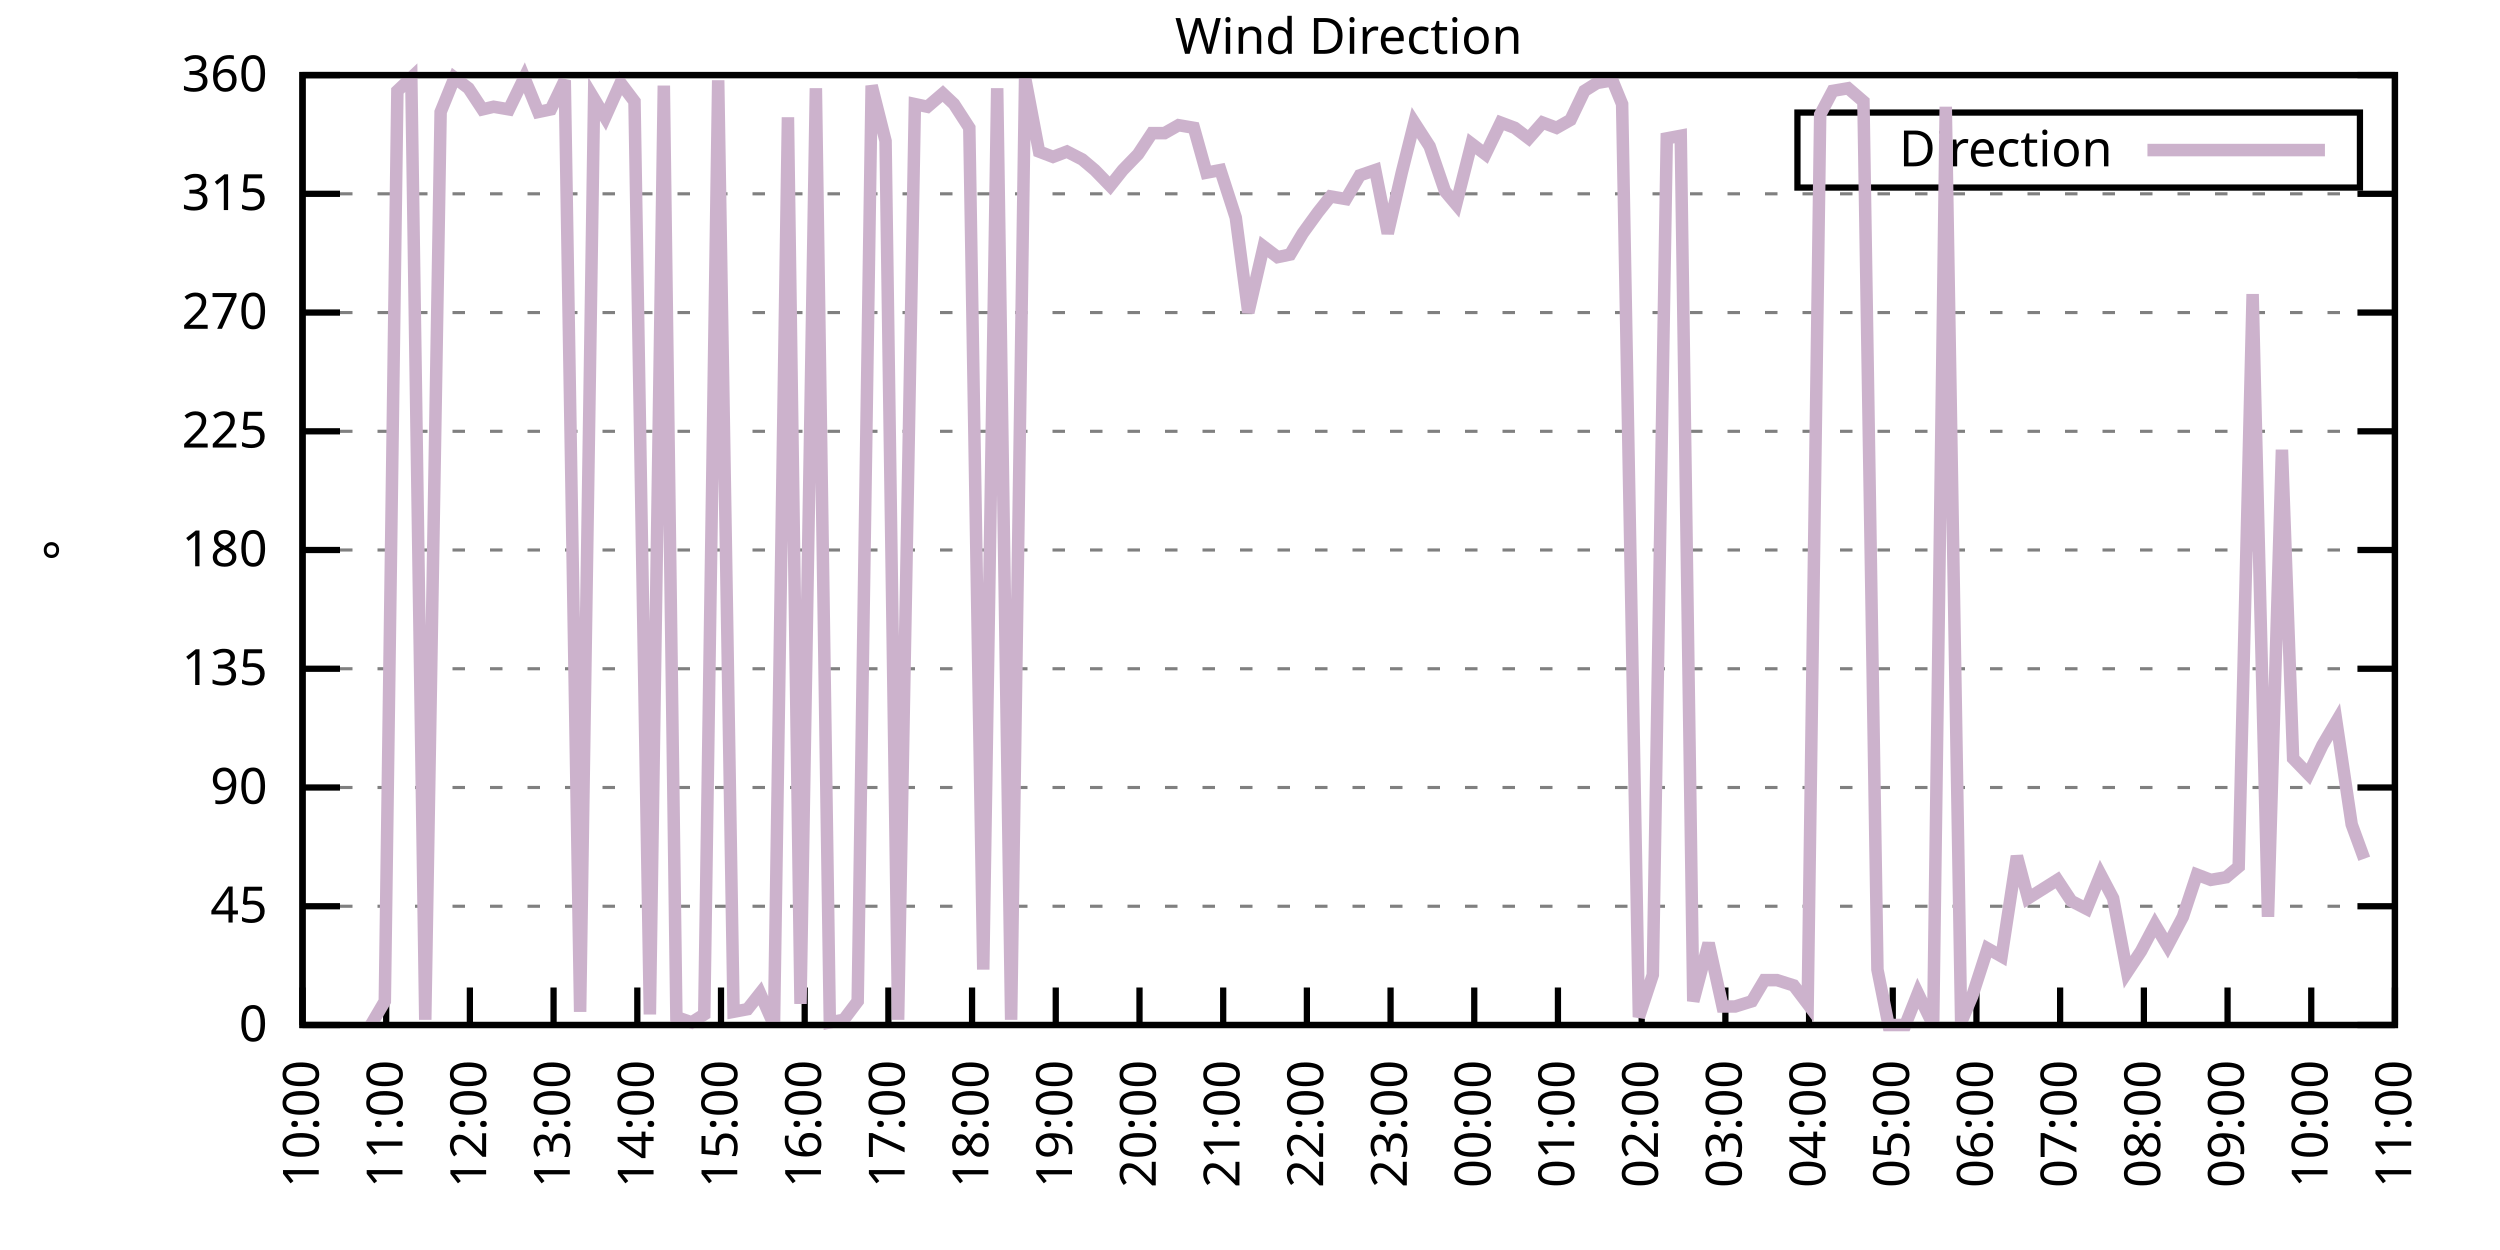
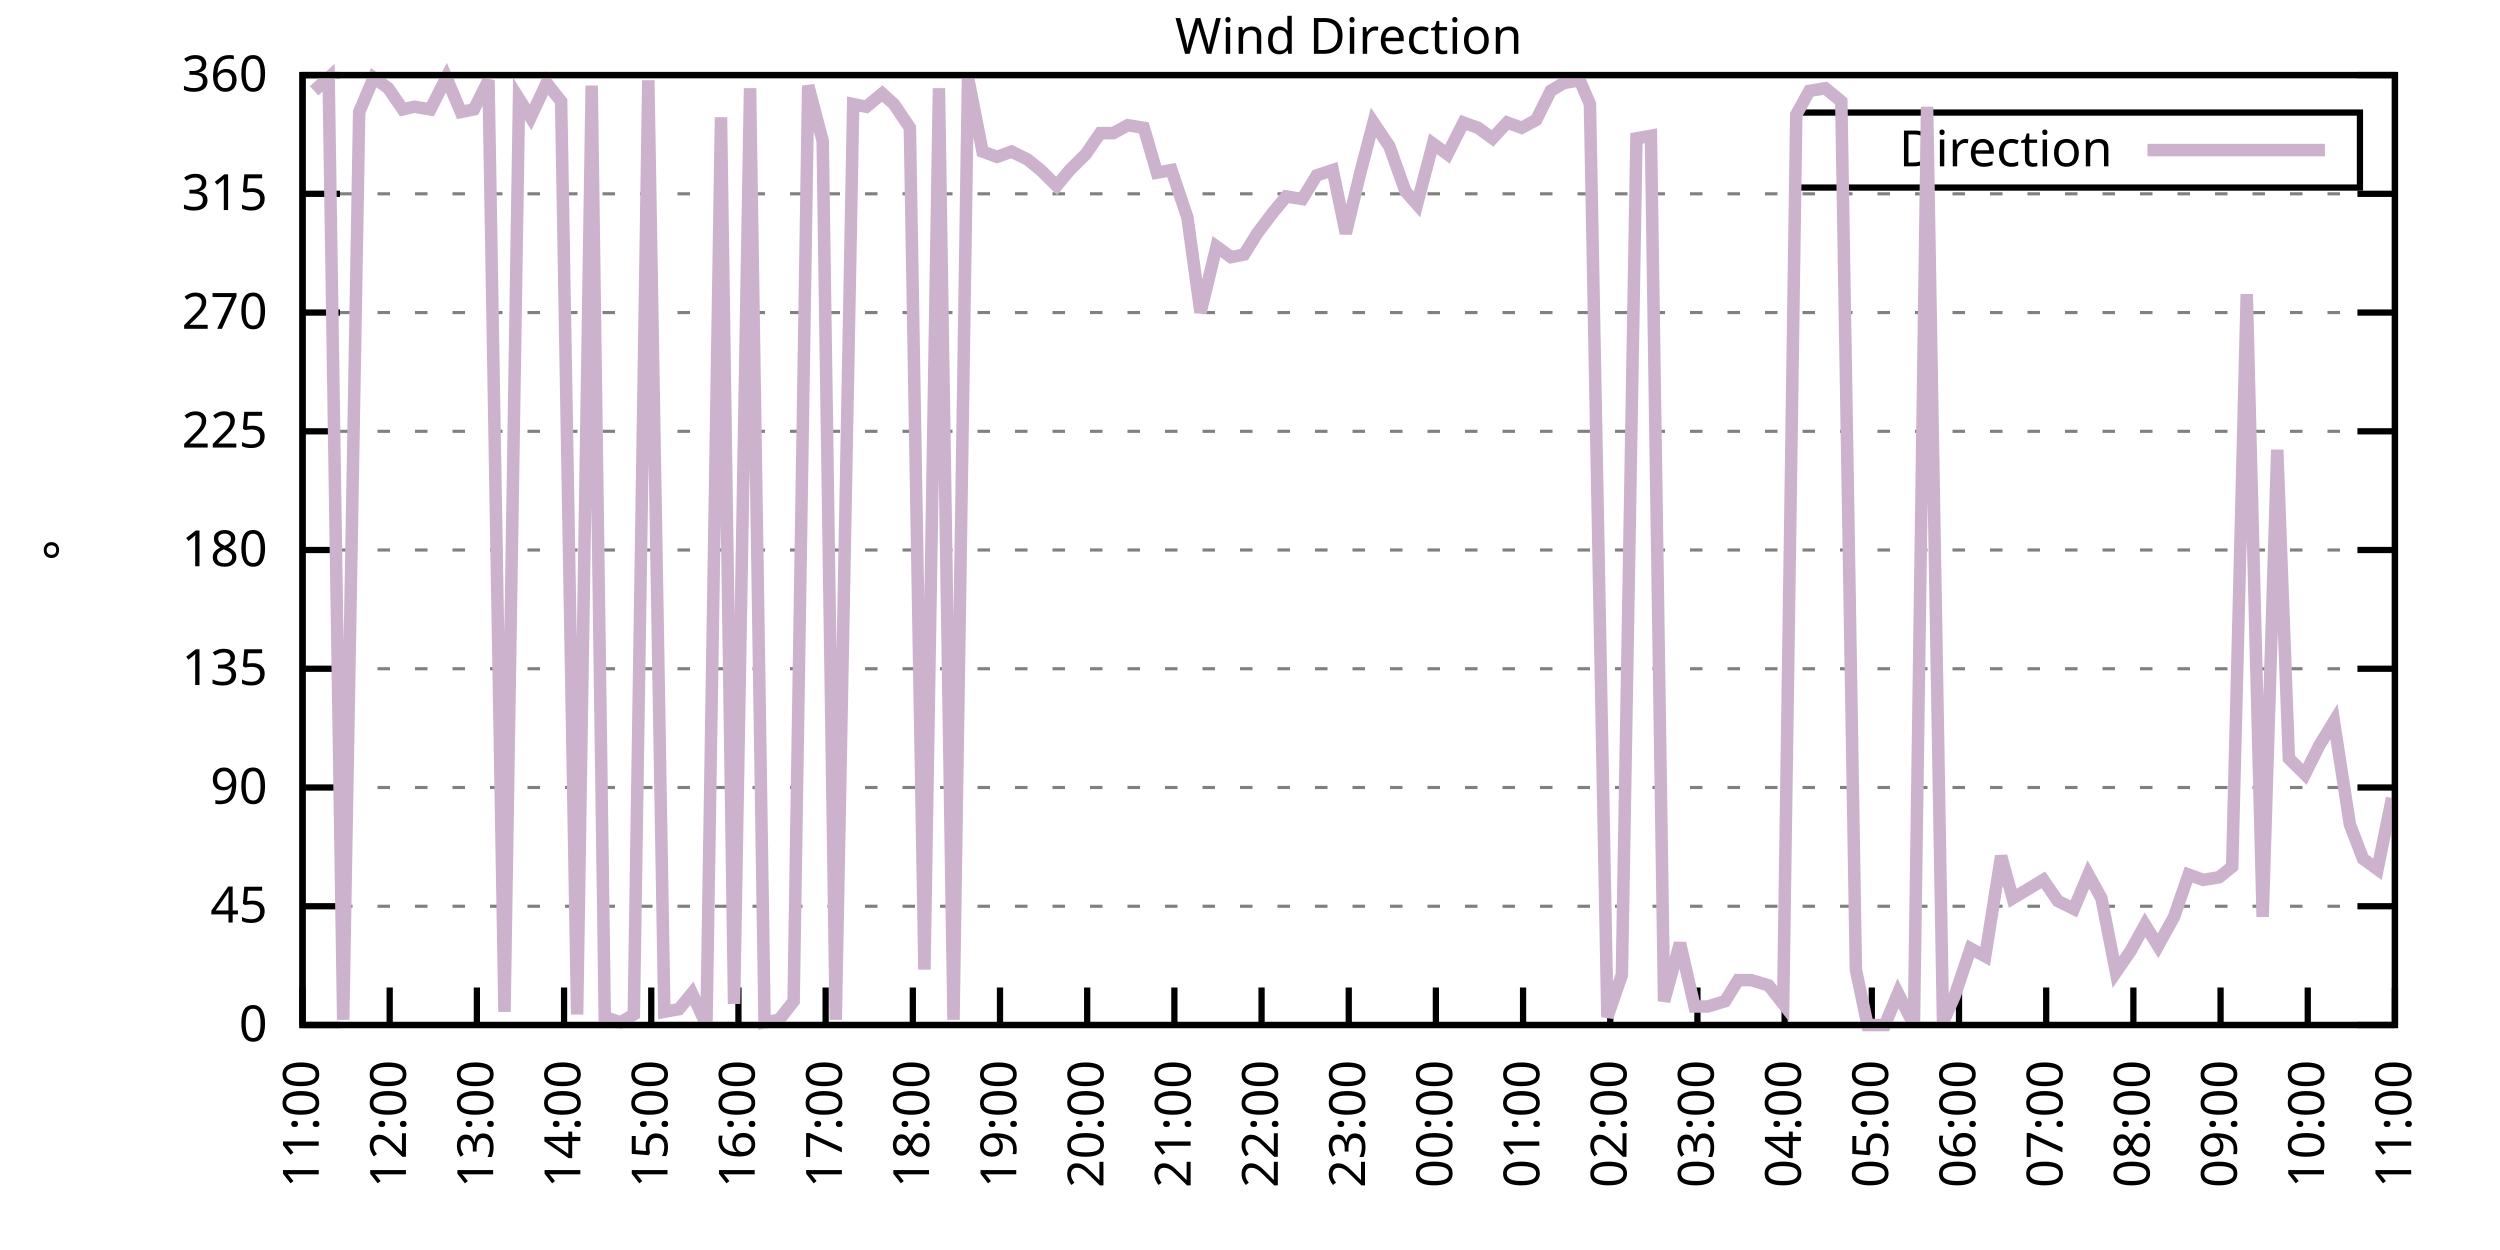
<svg xmlns="http://www.w3.org/2000/svg" xmlns:xlink="http://www.w3.org/1999/xlink" width="400" height="200" viewBox="0 0 400 200">
  <g id="gnuplot_canvas">
    <rect x="0" y="0" width="400" height="200" fill="none" />
    <defs>
      <circle id="gpDot" r="0.5" stroke-width="0.5" stroke="currentColor" />
      <path id="gpPt0" stroke-width="0.333" stroke="currentColor" d="M-1,0 h2 M0,-1 v2" />
      <path id="gpPt1" stroke-width="0.333" stroke="currentColor" d="M-1,-1 L1,1 M1,-1 L-1,1" />
      <path id="gpPt2" stroke-width="0.333" stroke="currentColor" d="M-1,0 L1,0 M0,-1 L0,1 M-1,-1 L1,1 M-1,1 L1,-1" />
      <rect id="gpPt3" stroke-width="0.333" stroke="currentColor" x="-1" y="-1" width="2" height="2" />
      <rect id="gpPt4" stroke-width="0.333" stroke="currentColor" fill="currentColor" x="-1" y="-1" width="2" height="2" />
      <circle id="gpPt5" stroke-width="0.333" stroke="currentColor" cx="0" cy="0" r="1" />
      <use xlink:href="#gpPt5" id="gpPt6" fill="currentColor" stroke="none" />
      <path id="gpPt7" stroke-width="0.333" stroke="currentColor" d="M0,-1.33 L-1.33,0.67 L1.33,0.67 z" />
      <use xlink:href="#gpPt7" id="gpPt8" fill="currentColor" stroke="none" />
      <use xlink:href="#gpPt7" id="gpPt9" stroke="currentColor" transform="rotate(180)" />
      <use xlink:href="#gpPt9" id="gpPt10" fill="currentColor" stroke="none" />
      <use xlink:href="#gpPt3" id="gpPt11" stroke="currentColor" transform="rotate(45)" />
      <use xlink:href="#gpPt11" id="gpPt12" fill="currentColor" stroke="none" />
      <path id="gpPt13" stroke-width="0.333" stroke="currentColor" d="M0,1.330 L1.265,0.411 L0.782,-1.067 L-0.782,-1.076 L-1.265,0.411 z" />
      <use xlink:href="#gpPt13" id="gpPt14" fill="currentColor" stroke="none" />
      <filter id="textbox" filterUnits="objectBoundingBox" x="0" y="0" height="1" width="1">
        <feFlood flood-color="white" flood-opacity="1" result="bgnd" />
        <feComposite in="SourceGraphic" in2="bgnd" operator="atop" />
      </filter>
      <filter id="greybox" filterUnits="objectBoundingBox" x="0" y="0" height="1" width="1">
        <feFlood flood-color="lightgrey" flood-opacity="1" result="grey" />
        <feComposite in="SourceGraphic" in2="grey" operator="atop" />
      </filter>
    </defs>
    <g fill="none" color="white" stroke="currentColor" stroke-width="1.00" stroke-linecap="butt" stroke-linejoin="miter">
</g>
    <g fill="none" color="black" stroke="currentColor" stroke-width="1.00" stroke-linecap="butt" stroke-linejoin="miter">
      <g stroke="none" shape-rendering="crispEdges">
        <polygon fill="rgb(255, 255, 255)" points="48.40,164.00 383.18,164.00 383.18,12.02 48.40,12.02 " />
      </g>
    </g>
    <g fill="none" color="black" stroke="currentColor" stroke-width="1.00" stroke-linecap="butt" stroke-linejoin="miter">
</g>
    <g fill="none" color="black" stroke="black" stroke-width="0.50" stroke-linecap="butt" stroke-linejoin="miter">
</g>
    <g fill="none" color="gray" stroke="currentColor" stroke-width="0.50" stroke-linecap="butt" stroke-linejoin="miter">
      <path stroke="gray" stroke-dasharray="2,4" class="gridline" d="M48.40,164.00 L383.19,164.00  " />
    </g>
    <g fill="none" color="gray" stroke="gray" stroke-width="1.00" stroke-linecap="butt" stroke-linejoin="miter">
</g>
    <g fill="none" color="black" stroke="currentColor" stroke-width="1.00" stroke-linecap="butt" stroke-linejoin="miter">
      <path stroke="black" d="M48.40,164.00 L54.40,164.00 M383.19,164.00 L377.19,164.00  " />
      <g transform="translate(42.80,166.60)" stroke="none" fill="black" font-family="Sans" font-size="8.00" text-anchor="end">
        <text>
          <tspan font-family="Sans"> 0</tspan>
        </text>
      </g>
    </g>
    <g fill="none" color="black" stroke="currentColor" stroke-width="1.00" stroke-linecap="butt" stroke-linejoin="miter">
</g>
    <g fill="none" color="black" stroke="black" stroke-width="0.50" stroke-linecap="butt" stroke-linejoin="miter">
</g>
    <g fill="none" color="gray" stroke="currentColor" stroke-width="0.50" stroke-linecap="butt" stroke-linejoin="miter">
      <path stroke="gray" stroke-dasharray="2,4" class="gridline" d="M48.40,145.00 L383.19,145.00  " />
    </g>
    <g fill="none" color="gray" stroke="gray" stroke-width="1.00" stroke-linecap="butt" stroke-linejoin="miter">
</g>
    <g fill="none" color="black" stroke="currentColor" stroke-width="1.00" stroke-linecap="butt" stroke-linejoin="miter">
      <path stroke="black" d="M48.40,145.00 L54.40,145.00 M383.19,145.00 L377.19,145.00  " />
      <g transform="translate(42.80,147.60)" stroke="none" fill="black" font-family="Sans" font-size="8.00" text-anchor="end">
        <text>
          <tspan font-family="Sans"> 45</tspan>
        </text>
      </g>
    </g>
    <g fill="none" color="black" stroke="currentColor" stroke-width="1.00" stroke-linecap="butt" stroke-linejoin="miter">
</g>
    <g fill="none" color="black" stroke="black" stroke-width="0.50" stroke-linecap="butt" stroke-linejoin="miter">
</g>
    <g fill="none" color="gray" stroke="currentColor" stroke-width="0.50" stroke-linecap="butt" stroke-linejoin="miter">
      <path stroke="gray" stroke-dasharray="2,4" class="gridline" d="M48.40,126.00 L383.19,126.00  " />
    </g>
    <g fill="none" color="gray" stroke="gray" stroke-width="1.00" stroke-linecap="butt" stroke-linejoin="miter">
</g>
    <g fill="none" color="black" stroke="currentColor" stroke-width="1.00" stroke-linecap="butt" stroke-linejoin="miter">
      <path stroke="black" d="M48.40,126.00 L54.40,126.00 M383.19,126.00 L377.19,126.00  " />
      <g transform="translate(42.80,128.60)" stroke="none" fill="black" font-family="Sans" font-size="8.00" text-anchor="end">
        <text>
          <tspan font-family="Sans"> 90</tspan>
        </text>
      </g>
    </g>
    <g fill="none" color="black" stroke="currentColor" stroke-width="1.00" stroke-linecap="butt" stroke-linejoin="miter">
</g>
    <g fill="none" color="black" stroke="black" stroke-width="0.50" stroke-linecap="butt" stroke-linejoin="miter">
</g>
    <g fill="none" color="gray" stroke="currentColor" stroke-width="0.50" stroke-linecap="butt" stroke-linejoin="miter">
      <path stroke="gray" stroke-dasharray="2,4" class="gridline" d="M48.40,107.00 L383.19,107.00  " />
    </g>
    <g fill="none" color="gray" stroke="gray" stroke-width="1.00" stroke-linecap="butt" stroke-linejoin="miter">
</g>
    <g fill="none" color="black" stroke="currentColor" stroke-width="1.00" stroke-linecap="butt" stroke-linejoin="miter">
      <path stroke="black" d="M48.40,107.00 L54.40,107.00 M383.19,107.00 L377.19,107.00  " />
      <g transform="translate(42.80,109.60)" stroke="none" fill="black" font-family="Sans" font-size="8.00" text-anchor="end">
        <text>
          <tspan font-family="Sans"> 135</tspan>
        </text>
      </g>
    </g>
    <g fill="none" color="black" stroke="currentColor" stroke-width="1.00" stroke-linecap="butt" stroke-linejoin="miter">
</g>
    <g fill="none" color="black" stroke="black" stroke-width="0.50" stroke-linecap="butt" stroke-linejoin="miter">
</g>
    <g fill="none" color="gray" stroke="currentColor" stroke-width="0.50" stroke-linecap="butt" stroke-linejoin="miter">
      <path stroke="gray" stroke-dasharray="2,4" class="gridline" d="M48.40,88.00 L383.19,88.00  " />
    </g>
    <g fill="none" color="gray" stroke="gray" stroke-width="1.00" stroke-linecap="butt" stroke-linejoin="miter">
</g>
    <g fill="none" color="black" stroke="currentColor" stroke-width="1.00" stroke-linecap="butt" stroke-linejoin="miter">
      <path stroke="black" d="M48.40,88.00 L54.40,88.00 M383.19,88.00 L377.19,88.00  " />
      <g transform="translate(42.80,90.60)" stroke="none" fill="black" font-family="Sans" font-size="8.00" text-anchor="end">
        <text>
          <tspan font-family="Sans"> 180</tspan>
        </text>
      </g>
    </g>
    <g fill="none" color="black" stroke="currentColor" stroke-width="1.00" stroke-linecap="butt" stroke-linejoin="miter">
</g>
    <g fill="none" color="black" stroke="black" stroke-width="0.50" stroke-linecap="butt" stroke-linejoin="miter">
</g>
    <g fill="none" color="gray" stroke="currentColor" stroke-width="0.50" stroke-linecap="butt" stroke-linejoin="miter">
      <path stroke="gray" stroke-dasharray="2,4" class="gridline" d="M48.40,69.01 L383.19,69.01  " />
    </g>
    <g fill="none" color="gray" stroke="gray" stroke-width="1.00" stroke-linecap="butt" stroke-linejoin="miter">
</g>
    <g fill="none" color="black" stroke="currentColor" stroke-width="1.00" stroke-linecap="butt" stroke-linejoin="miter">
      <path stroke="black" d="M48.40,69.01 L54.40,69.01 M383.19,69.01 L377.19,69.01  " />
      <g transform="translate(42.80,71.61)" stroke="none" fill="black" font-family="Sans" font-size="8.00" text-anchor="end">
        <text>
          <tspan font-family="Sans"> 225</tspan>
        </text>
      </g>
    </g>
    <g fill="none" color="black" stroke="currentColor" stroke-width="1.00" stroke-linecap="butt" stroke-linejoin="miter">
</g>
    <g fill="none" color="black" stroke="black" stroke-width="0.50" stroke-linecap="butt" stroke-linejoin="miter">
</g>
    <g fill="none" color="gray" stroke="currentColor" stroke-width="0.50" stroke-linecap="butt" stroke-linejoin="miter">
      <path stroke="gray" stroke-dasharray="2,4" class="gridline" d="M48.40,50.01 L383.19,50.01  " />
    </g>
    <g fill="none" color="gray" stroke="gray" stroke-width="1.00" stroke-linecap="butt" stroke-linejoin="miter">
</g>
    <g fill="none" color="black" stroke="currentColor" stroke-width="1.00" stroke-linecap="butt" stroke-linejoin="miter">
      <path stroke="black" d="M48.40,50.01 L54.40,50.01 M383.19,50.01 L377.19,50.01  " />
      <g transform="translate(42.80,52.61)" stroke="none" fill="black" font-family="Sans" font-size="8.00" text-anchor="end">
        <text>
          <tspan font-family="Sans"> 270</tspan>
        </text>
      </g>
    </g>
    <g fill="none" color="black" stroke="currentColor" stroke-width="1.00" stroke-linecap="butt" stroke-linejoin="miter">
</g>
    <g fill="none" color="black" stroke="black" stroke-width="0.50" stroke-linecap="butt" stroke-linejoin="miter">
</g>
    <g fill="none" color="gray" stroke="currentColor" stroke-width="0.50" stroke-linecap="butt" stroke-linejoin="miter">
      <path stroke="gray" stroke-dasharray="2,4" class="gridline" d="M48.40,31.01 L383.19,31.01  " />
    </g>
    <g fill="none" color="gray" stroke="gray" stroke-width="1.00" stroke-linecap="butt" stroke-linejoin="miter">
</g>
    <g fill="none" color="black" stroke="currentColor" stroke-width="1.00" stroke-linecap="butt" stroke-linejoin="miter">
      <path stroke="black" d="M48.40,31.01 L54.40,31.01 M383.19,31.01 L377.19,31.01  " />
      <g transform="translate(42.80,33.61)" stroke="none" fill="black" font-family="Sans" font-size="8.00" text-anchor="end">
        <text>
          <tspan font-family="Sans"> 315</tspan>
        </text>
      </g>
    </g>
    <g fill="none" color="black" stroke="currentColor" stroke-width="1.00" stroke-linecap="butt" stroke-linejoin="miter">
</g>
    <g fill="none" color="black" stroke="black" stroke-width="0.50" stroke-linecap="butt" stroke-linejoin="miter">
</g>
    <g fill="none" color="gray" stroke="currentColor" stroke-width="0.50" stroke-linecap="butt" stroke-linejoin="miter">
      <path stroke="gray" stroke-dasharray="2,4" class="gridline" d="M48.40,12.01 L383.19,12.01  " />
    </g>
    <g fill="none" color="gray" stroke="gray" stroke-width="1.00" stroke-linecap="butt" stroke-linejoin="miter">
</g>
    <g fill="none" color="black" stroke="currentColor" stroke-width="1.00" stroke-linecap="butt" stroke-linejoin="miter">
      <path stroke="black" d="M48.40,12.01 L54.40,12.01 M383.19,12.01 L377.19,12.01  " />
      <g transform="translate(42.80,14.61)" stroke="none" fill="black" font-family="Sans" font-size="8.00" text-anchor="end">
        <text>
          <tspan font-family="Sans"> 360</tspan>
        </text>
      </g>
    </g>
    <g fill="none" color="black" stroke="currentColor" stroke-width="1.00" stroke-linecap="butt" stroke-linejoin="miter">
      <path stroke="black" d="M48.40,164.00 L48.40,158.00  " />
      <g transform="translate(51.00,169.60) rotate(270.00)" stroke="none" fill="black" font-family="Sans" font-size="8.00" text-anchor="end">
        <text>
-           <tspan font-family="Sans">10:00</tspan>
-         </text>
-       </g>
-     </g>
-     <g fill="none" color="black" stroke="currentColor" stroke-width="1.00" stroke-linecap="butt" stroke-linejoin="miter">
-       <path stroke="black" d="M61.79,164.00 L61.79,158.00  " />
-       <g transform="translate(64.39,169.60) rotate(270.00)" stroke="none" fill="black" font-family="Sans" font-size="8.00" text-anchor="end">
-         <text>
          <tspan font-family="Sans">11:00</tspan>
        </text>
      </g>
    </g>
    <g fill="none" color="black" stroke="currentColor" stroke-width="1.00" stroke-linecap="butt" stroke-linejoin="miter">
-       <path stroke="black" d="M75.18,164.00 L75.18,158.00  " />
-       <g transform="translate(77.78,169.60) rotate(270.00)" stroke="none" fill="black" font-family="Sans" font-size="8.00" text-anchor="end">
+       <path stroke="black" d="M62.35,164.00 L62.35,158.00  " />
+       <g transform="translate(64.95,169.60) rotate(270.00)" stroke="none" fill="black" font-family="Sans" font-size="8.00" text-anchor="end">
        <text>
          <tspan font-family="Sans">12:00</tspan>
        </text>
      </g>
    </g>
    <g fill="none" color="black" stroke="currentColor" stroke-width="1.00" stroke-linecap="butt" stroke-linejoin="miter">
-       <path stroke="black" d="M88.57,164.00 L88.57,158.00  " />
-       <g transform="translate(91.17,169.60) rotate(270.00)" stroke="none" fill="black" font-family="Sans" font-size="8.00" text-anchor="end">
+       <path stroke="black" d="M76.30,164.00 L76.30,158.00  " />
+       <g transform="translate(78.90,169.60) rotate(270.00)" stroke="none" fill="black" font-family="Sans" font-size="8.00" text-anchor="end">
        <text>
          <tspan font-family="Sans">13:00</tspan>
        </text>
      </g>
    </g>
    <g fill="none" color="black" stroke="currentColor" stroke-width="1.00" stroke-linecap="butt" stroke-linejoin="miter">
-       <path stroke="black" d="M101.97,164.00 L101.97,158.00  " />
-       <g transform="translate(104.57,169.60) rotate(270.00)" stroke="none" fill="black" font-family="Sans" font-size="8.00" text-anchor="end">
+       <path stroke="black" d="M90.25,164.00 L90.25,158.00  " />
+       <g transform="translate(92.85,169.60) rotate(270.00)" stroke="none" fill="black" font-family="Sans" font-size="8.00" text-anchor="end">
        <text>
          <tspan font-family="Sans">14:00</tspan>
        </text>
      </g>
    </g>
    <g fill="none" color="black" stroke="currentColor" stroke-width="1.00" stroke-linecap="butt" stroke-linejoin="miter">
-       <path stroke="black" d="M115.36,164.00 L115.36,158.00  " />
-       <g transform="translate(117.96,169.60) rotate(270.00)" stroke="none" fill="black" font-family="Sans" font-size="8.00" text-anchor="end">
+       <path stroke="black" d="M104.20,164.00 L104.20,158.00  " />
+       <g transform="translate(106.80,169.60) rotate(270.00)" stroke="none" fill="black" font-family="Sans" font-size="8.00" text-anchor="end">
        <text>
          <tspan font-family="Sans">15:00</tspan>
        </text>
      </g>
    </g>
    <g fill="none" color="black" stroke="currentColor" stroke-width="1.00" stroke-linecap="butt" stroke-linejoin="miter">
-       <path stroke="black" d="M128.75,164.00 L128.75,158.00  " />
-       <g transform="translate(131.35,169.60) rotate(270.00)" stroke="none" fill="black" font-family="Sans" font-size="8.00" text-anchor="end">
+       <path stroke="black" d="M118.15,164.00 L118.15,158.00  " />
+       <g transform="translate(120.75,169.60) rotate(270.00)" stroke="none" fill="black" font-family="Sans" font-size="8.00" text-anchor="end">
        <text>
          <tspan font-family="Sans">16:00</tspan>
        </text>
      </g>
    </g>
    <g fill="none" color="black" stroke="currentColor" stroke-width="1.00" stroke-linecap="butt" stroke-linejoin="miter">
-       <path stroke="black" d="M142.14,164.00 L142.14,158.00  " />
-       <g transform="translate(144.74,169.60) rotate(270.00)" stroke="none" fill="black" font-family="Sans" font-size="8.00" text-anchor="end">
+       <path stroke="black" d="M132.10,164.00 L132.10,158.00  " />
+       <g transform="translate(134.70,169.60) rotate(270.00)" stroke="none" fill="black" font-family="Sans" font-size="8.00" text-anchor="end">
        <text>
          <tspan font-family="Sans">17:00</tspan>
        </text>
      </g>
    </g>
    <g fill="none" color="black" stroke="currentColor" stroke-width="1.00" stroke-linecap="butt" stroke-linejoin="miter">
-       <path stroke="black" d="M155.53,164.00 L155.53,158.00  " />
-       <g transform="translate(158.13,169.60) rotate(270.00)" stroke="none" fill="black" font-family="Sans" font-size="8.00" text-anchor="end">
+       <path stroke="black" d="M146.05,164.00 L146.05,158.00  " />
+       <g transform="translate(148.65,169.60) rotate(270.00)" stroke="none" fill="black" font-family="Sans" font-size="8.00" text-anchor="end">
        <text>
          <tspan font-family="Sans">18:00</tspan>
        </text>
      </g>
    </g>
    <g fill="none" color="black" stroke="currentColor" stroke-width="1.00" stroke-linecap="butt" stroke-linejoin="miter">
-       <path stroke="black" d="M168.92,164.00 L168.92,158.00  " />
-       <g transform="translate(171.52,169.60) rotate(270.00)" stroke="none" fill="black" font-family="Sans" font-size="8.00" text-anchor="end">
+       <path stroke="black" d="M160.00,164.00 L160.00,158.00  " />
+       <g transform="translate(162.60,169.60) rotate(270.00)" stroke="none" fill="black" font-family="Sans" font-size="8.00" text-anchor="end">
        <text>
          <tspan font-family="Sans">19:00</tspan>
        </text>
      </g>
    </g>
    <g fill="none" color="black" stroke="currentColor" stroke-width="1.00" stroke-linecap="butt" stroke-linejoin="miter">
-       <path stroke="black" d="M182.32,164.00 L182.32,158.00  " />
-       <g transform="translate(184.92,169.60) rotate(270.00)" stroke="none" fill="black" font-family="Sans" font-size="8.00" text-anchor="end">
+       <path stroke="black" d="M173.95,164.00 L173.95,158.00  " />
+       <g transform="translate(176.55,169.60) rotate(270.00)" stroke="none" fill="black" font-family="Sans" font-size="8.00" text-anchor="end">
        <text>
          <tspan font-family="Sans">20:00</tspan>
        </text>
      </g>
    </g>
    <g fill="none" color="black" stroke="currentColor" stroke-width="1.00" stroke-linecap="butt" stroke-linejoin="miter">
-       <path stroke="black" d="M195.71,164.00 L195.71,158.00  " />
-       <g transform="translate(198.31,169.60) rotate(270.00)" stroke="none" fill="black" font-family="Sans" font-size="8.00" text-anchor="end">
+       <path stroke="black" d="M187.90,164.00 L187.90,158.00  " />
+       <g transform="translate(190.50,169.60) rotate(270.00)" stroke="none" fill="black" font-family="Sans" font-size="8.00" text-anchor="end">
        <text>
          <tspan font-family="Sans">21:00</tspan>
        </text>
      </g>
    </g>
    <g fill="none" color="black" stroke="currentColor" stroke-width="1.00" stroke-linecap="butt" stroke-linejoin="miter">
-       <path stroke="black" d="M209.10,164.00 L209.10,158.00  " />
-       <g transform="translate(211.70,169.60) rotate(270.00)" stroke="none" fill="black" font-family="Sans" font-size="8.00" text-anchor="end">
+       <path stroke="black" d="M201.85,164.00 L201.85,158.00  " />
+       <g transform="translate(204.45,169.60) rotate(270.00)" stroke="none" fill="black" font-family="Sans" font-size="8.00" text-anchor="end">
        <text>
          <tspan font-family="Sans">22:00</tspan>
        </text>
      </g>
    </g>
    <g fill="none" color="black" stroke="currentColor" stroke-width="1.00" stroke-linecap="butt" stroke-linejoin="miter">
-       <path stroke="black" d="M222.49,164.00 L222.49,158.00  " />
-       <g transform="translate(225.09,169.60) rotate(270.00)" stroke="none" fill="black" font-family="Sans" font-size="8.00" text-anchor="end">
+       <path stroke="black" d="M215.80,164.00 L215.80,158.00  " />
+       <g transform="translate(218.40,169.60) rotate(270.00)" stroke="none" fill="black" font-family="Sans" font-size="8.00" text-anchor="end">
        <text>
          <tspan font-family="Sans">23:00</tspan>
        </text>
      </g>
    </g>
    <g fill="none" color="black" stroke="currentColor" stroke-width="1.00" stroke-linecap="butt" stroke-linejoin="miter">
-       <path stroke="black" d="M235.88,164.00 L235.88,158.00  " />
-       <g transform="translate(238.48,169.60) rotate(270.00)" stroke="none" fill="black" font-family="Sans" font-size="8.00" text-anchor="end">
+       <path stroke="black" d="M229.74,164.00 L229.74,158.00  " />
+       <g transform="translate(232.34,169.60) rotate(270.00)" stroke="none" fill="black" font-family="Sans" font-size="8.00" text-anchor="end">
        <text>
          <tspan font-family="Sans">00:00</tspan>
        </text>
      </g>
    </g>
    <g fill="none" color="black" stroke="currentColor" stroke-width="1.00" stroke-linecap="butt" stroke-linejoin="miter">
-       <path stroke="black" d="M249.27,164.00 L249.27,158.00  " />
-       <g transform="translate(251.87,169.60) rotate(270.00)" stroke="none" fill="black" font-family="Sans" font-size="8.00" text-anchor="end">
+       <path stroke="black" d="M243.69,164.00 L243.69,158.00  " />
+       <g transform="translate(246.29,169.60) rotate(270.00)" stroke="none" fill="black" font-family="Sans" font-size="8.00" text-anchor="end">
        <text>
          <tspan font-family="Sans">01:00</tspan>
        </text>
      </g>
    </g>
    <g fill="none" color="black" stroke="currentColor" stroke-width="1.00" stroke-linecap="butt" stroke-linejoin="miter">
-       <path stroke="black" d="M262.67,164.00 L262.67,158.00  " />
-       <g transform="translate(265.27,169.60) rotate(270.00)" stroke="none" fill="black" font-family="Sans" font-size="8.00" text-anchor="end">
+       <path stroke="black" d="M257.64,164.00 L257.64,158.00  " />
+       <g transform="translate(260.24,169.60) rotate(270.00)" stroke="none" fill="black" font-family="Sans" font-size="8.00" text-anchor="end">
        <text>
          <tspan font-family="Sans">02:00</tspan>
        </text>
      </g>
    </g>
    <g fill="none" color="black" stroke="currentColor" stroke-width="1.00" stroke-linecap="butt" stroke-linejoin="miter">
-       <path stroke="black" d="M276.06,164.00 L276.06,158.00  " />
-       <g transform="translate(278.66,169.60) rotate(270.00)" stroke="none" fill="black" font-family="Sans" font-size="8.00" text-anchor="end">
+       <path stroke="black" d="M271.59,164.00 L271.59,158.00  " />
+       <g transform="translate(274.19,169.60) rotate(270.00)" stroke="none" fill="black" font-family="Sans" font-size="8.00" text-anchor="end">
        <text>
          <tspan font-family="Sans">03:00</tspan>
        </text>
      </g>
    </g>
    <g fill="none" color="black" stroke="currentColor" stroke-width="1.00" stroke-linecap="butt" stroke-linejoin="miter">
-       <path stroke="black" d="M289.45,164.00 L289.45,158.00  " />
-       <g transform="translate(292.05,169.60) rotate(270.00)" stroke="none" fill="black" font-family="Sans" font-size="8.00" text-anchor="end">
+       <path stroke="black" d="M285.54,164.00 L285.54,158.00  " />
+       <g transform="translate(288.14,169.60) rotate(270.00)" stroke="none" fill="black" font-family="Sans" font-size="8.00" text-anchor="end">
        <text>
          <tspan font-family="Sans">04:00</tspan>
        </text>
      </g>
    </g>
    <g fill="none" color="black" stroke="currentColor" stroke-width="1.00" stroke-linecap="butt" stroke-linejoin="miter">
-       <path stroke="black" d="M302.84,164.00 L302.84,158.00  " />
-       <g transform="translate(305.44,169.60) rotate(270.00)" stroke="none" fill="black" font-family="Sans" font-size="8.00" text-anchor="end">
+       <path stroke="black" d="M299.49,164.00 L299.49,158.00  " />
+       <g transform="translate(302.09,169.60) rotate(270.00)" stroke="none" fill="black" font-family="Sans" font-size="8.00" text-anchor="end">
        <text>
          <tspan font-family="Sans">05:00</tspan>
        </text>
      </g>
    </g>
    <g fill="none" color="black" stroke="currentColor" stroke-width="1.00" stroke-linecap="butt" stroke-linejoin="miter">
-       <path stroke="black" d="M316.23,164.00 L316.23,158.00  " />
-       <g transform="translate(318.83,169.60) rotate(270.00)" stroke="none" fill="black" font-family="Sans" font-size="8.00" text-anchor="end">
+       <path stroke="black" d="M313.44,164.00 L313.44,158.00  " />
+       <g transform="translate(316.04,169.60) rotate(270.00)" stroke="none" fill="black" font-family="Sans" font-size="8.00" text-anchor="end">
        <text>
          <tspan font-family="Sans">06:00</tspan>
        </text>
      </g>
    </g>
    <g fill="none" color="black" stroke="currentColor" stroke-width="1.00" stroke-linecap="butt" stroke-linejoin="miter">
-       <path stroke="black" d="M329.62,164.00 L329.62,158.00  " />
-       <g transform="translate(332.22,169.60) rotate(270.00)" stroke="none" fill="black" font-family="Sans" font-size="8.00" text-anchor="end">
+       <path stroke="black" d="M327.39,164.00 L327.39,158.00  " />
+       <g transform="translate(329.99,169.60) rotate(270.00)" stroke="none" fill="black" font-family="Sans" font-size="8.00" text-anchor="end">
        <text>
          <tspan font-family="Sans">07:00</tspan>
        </text>
      </g>
    </g>
    <g fill="none" color="black" stroke="currentColor" stroke-width="1.00" stroke-linecap="butt" stroke-linejoin="miter">
-       <path stroke="black" d="M343.02,164.00 L343.02,158.00  " />
-       <g transform="translate(345.62,169.60) rotate(270.00)" stroke="none" fill="black" font-family="Sans" font-size="8.00" text-anchor="end">
+       <path stroke="black" d="M341.34,164.00 L341.34,158.00  " />
+       <g transform="translate(343.94,169.60) rotate(270.00)" stroke="none" fill="black" font-family="Sans" font-size="8.00" text-anchor="end">
        <text>
          <tspan font-family="Sans">08:00</tspan>
        </text>
      </g>
    </g>
    <g fill="none" color="black" stroke="currentColor" stroke-width="1.00" stroke-linecap="butt" stroke-linejoin="miter">
-       <path stroke="black" d="M356.41,164.00 L356.41,158.00  " />
-       <g transform="translate(359.01,169.60) rotate(270.00)" stroke="none" fill="black" font-family="Sans" font-size="8.00" text-anchor="end">
+       <path stroke="black" d="M355.29,164.00 L355.29,158.00  " />
+       <g transform="translate(357.89,169.60) rotate(270.00)" stroke="none" fill="black" font-family="Sans" font-size="8.00" text-anchor="end">
        <text>
          <tspan font-family="Sans">09:00</tspan>
        </text>
      </g>
    </g>
    <g fill="none" color="black" stroke="currentColor" stroke-width="1.00" stroke-linecap="butt" stroke-linejoin="miter">
-       <path stroke="black" d="M369.80,164.00 L369.80,158.00  " />
-       <g transform="translate(372.40,169.60) rotate(270.00)" stroke="none" fill="black" font-family="Sans" font-size="8.00" text-anchor="end">
+       <path stroke="black" d="M369.24,164.00 L369.24,158.00  " />
+       <g transform="translate(371.84,169.60) rotate(270.00)" stroke="none" fill="black" font-family="Sans" font-size="8.00" text-anchor="end">
        <text>
          <tspan font-family="Sans">10:00</tspan>
        </text>
      </g>
    </g>
    <g fill="none" color="black" stroke="currentColor" stroke-width="1.00" stroke-linecap="butt" stroke-linejoin="miter">
      <path stroke="black" d="M383.19,164.00 L383.19,158.00  " />
      <g transform="translate(385.79,169.60) rotate(270.00)" stroke="none" fill="black" font-family="Sans" font-size="8.00" text-anchor="end">
        <text>
          <tspan font-family="Sans">11:00</tspan>
        </text>
      </g>
    </g>
    <g fill="none" color="black" stroke="currentColor" stroke-width="1.00" stroke-linecap="butt" stroke-linejoin="miter">
</g>
    <g fill="none" color="black" stroke="currentColor" stroke-width="1.00" stroke-linecap="butt" stroke-linejoin="miter">
      <path stroke="black" d="M48.40,12.01 L48.40,164.00 L383.19,164.00 L383.19,12.01 L48.40,12.01 Z  " />
    </g>
    <g fill="none" color="black" stroke="currentColor" stroke-width="1.00" stroke-linecap="butt" stroke-linejoin="miter">
</g>
    <g fill="none" color="black" stroke="currentColor" stroke-width="1.00" stroke-linecap="butt" stroke-linejoin="miter">
      <path stroke="black" d="M287.59,30.01 L287.59,18.01 L377.59,18.01 L377.59,30.01 L287.59,30.01 Z  " />
    </g>
    <g id="Wind_direction_plot_1">
      <g fill="none" color="white" stroke="black" stroke-width="2.00" stroke-linecap="butt" stroke-linejoin="miter">
</g>
      <g fill="none" color="black" stroke="currentColor" stroke-width="2.00" stroke-linecap="butt" stroke-linejoin="miter">
        <g transform="translate(337.99,26.61)" stroke="none" fill="black" font-family="Sans" font-size="8.00" text-anchor="end">
          <text>
            <tspan font-family="Sans">Direction</tspan>
          </text>
        </g>
      </g>
      <g fill="none" color="black" stroke="currentColor" stroke-width="2.00" stroke-linecap="butt" stroke-linejoin="miter">
-         <path stroke="rgb(204, 178, 204)" d="M343.59,24.01 L371.99,24.01 M59.34,164.00 L61.57,160.20 L63.58,14.54 L65.81,12.43 L68.04,163.16 L70.50,17.92   L72.73,12.43 L74.96,14.12 L77.19,17.50 L78.98,17.08 L81.43,17.50 L83.89,12.43 L86.12,17.92 L88.13,17.50   L90.36,12.85 L92.82,161.89 L95.05,15.81 L96.83,18.77 L99.29,13.28 L101.52,16.23 L103.98,162.31 L106.21,13.70   L108.22,162.73 L110.67,163.58 L112.68,162.31 L114.91,12.85 L117.37,161.89 L119.60,161.47 L121.61,158.93 L123.84,164.00   L126.07,18.77 L128.08,160.62 L130.54,14.12 L132.77,163.58 L135.00,163.16 L137.23,160.20 L139.46,13.70 L141.69,22.56   L143.70,163.16 L146.38,16.65 L148.39,17.08 L150.85,14.97 L152.63,16.65 L155.09,20.45 L157.32,155.13 L159.55,14.12   L161.78,163.16 L164.01,12.43 L166.25,24.25 L168.48,25.10 L170.71,24.25 L173.17,25.52 L175.17,27.21 L177.63,29.74   L179.64,27.21 L182.09,24.68 L184.32,21.30 L186.33,21.30 L188.57,20.03 L191.02,20.45 L193.03,27.63 L195.26,27.21   L197.72,34.81 L199.73,50.01 L202.18,39.45 L204.41,41.14 L206.42,40.72 L208.43,37.34 L210.88,33.96 L212.89,31.43   L215.35,31.85 L217.58,28.05 L220.04,27.21 L222.04,37.34 L224.28,27.63 L226.29,19.61 L228.74,23.41 L231.20,30.59   L232.98,32.70 L235.44,22.99 L237.67,24.68 L240.12,19.61 L242.36,20.45 L244.59,22.14 L246.82,19.61 L249.05,20.45   L251.28,19.19 L253.51,14.54 L255.52,13.28 L257.98,12.85 L259.54,16.65 L262.22,162.73 L264.45,155.98 L266.68,22.14   L268.92,21.72 L270.92,160.20 L273.38,150.91 L275.61,161.04 L277.62,161.04 L280.30,160.20 L282.31,156.82 L284.32,156.82   L286.99,157.67 L289.23,160.62 L291.23,18.34 L293.24,14.54 L295.70,14.12 L298.15,16.23 L300.39,155.13 L302.17,164.00   L304.85,164.00 L306.86,158.93 L309.31,164.00 L311.32,17.08 L313.78,163.58 L315.56,159.36 L318.02,151.76 L320.25,153.02   L322.70,136.98 L324.49,143.73 L329.18,140.78 L331.41,144.16 L333.86,145.42 L336.10,139.93 L338.10,143.73 L340.34,155.56   L342.57,152.18 L344.80,147.96 L346.81,151.33 L349.26,146.69 L351.50,139.93 L353.73,140.78 L356.18,140.36 L358.19,138.67   L360.42,47.05 L362.88,146.69 L365.11,71.96 L366.90,121.36 L369.35,123.89 L371.58,119.25 L373.82,115.45 L376.27,131.91   L378.28,137.40  " />
+         <path stroke="rgb(204, 178, 204)" d="M343.59,24.01 L371.99,24.01 M50.26,14.54 L52.58,12.43 L54.91,163.16 L57.47,17.92 L59.79,12.43 L62.12,14.12   L64.44,17.50 L66.30,17.08 L68.86,17.50 L71.42,12.43 L73.74,17.92 L75.83,17.50 L78.16,12.85 L80.72,161.89   L83.04,15.81 L84.90,18.77 L87.46,13.28 L89.78,16.23 L92.34,162.31 L94.67,13.70 L96.76,162.73 L99.32,163.58   L101.41,162.31 L103.73,12.85 L106.29,161.89 L108.62,161.47 L110.71,158.93 L113.03,164.00 L115.36,18.77 L117.45,160.62   L120.01,14.12 L122.33,163.58 L124.66,163.16 L126.98,160.20 L129.31,13.70 L131.63,22.56 L133.72,163.16 L136.51,16.65   L138.61,17.08 L141.16,14.97 L143.02,16.65 L145.58,20.45 L147.91,155.13 L150.23,14.12 L152.56,163.16 L154.88,12.43   L157.21,24.25 L159.53,25.10 L161.86,24.25 L164.41,25.52 L166.51,27.21 L169.06,29.74 L171.16,27.21 L173.71,24.68   L176.04,21.30 L178.13,21.30 L180.46,20.03 L183.01,20.45 L185.11,27.63 L187.43,27.21 L189.99,34.81 L192.08,50.01   L194.64,39.45 L196.96,41.14 L199.06,40.72 L201.15,37.34 L203.71,33.96 L205.80,31.43 L208.36,31.85 L210.68,28.05   L213.24,27.21 L215.33,37.34 L217.65,27.63 L219.75,19.61 L222.30,23.41 L224.86,30.59 L226.72,32.70 L229.28,22.99   L231.60,24.68 L234.16,19.61 L236.49,20.45 L238.81,22.14 L241.14,19.61 L243.46,20.45 L245.79,19.19 L248.11,14.54   L250.20,13.28 L252.76,12.85 L254.39,16.65 L257.18,162.73 L259.50,155.98 L261.83,22.14 L264.15,21.72 L266.25,160.20   L268.80,150.91 L271.13,161.04 L273.22,161.04 L276.01,160.20 L278.10,156.82 L280.20,156.82 L282.99,157.67 L285.31,160.62   L287.40,18.34 L289.50,14.54 L292.05,14.12 L294.61,16.23 L296.94,155.13 L298.80,164.00 L301.58,164.00 L303.68,158.93   L306.23,164.00 L308.33,17.08 L310.88,163.58 L312.74,159.36 L315.30,151.76 L317.63,153.02 L320.18,136.98 L322.04,143.73   L326.93,140.78 L329.25,144.16 L331.81,145.42 L334.13,139.93 L336.23,143.73 L338.55,155.56 L340.88,152.18 L343.20,147.96   L345.29,151.33 L347.85,146.69 L350.18,139.93 L352.50,140.78 L355.06,140.36 L357.15,138.67 L359.48,47.05 L362.03,146.69   L364.36,71.96 L366.22,121.36 L368.78,123.89 L371.10,119.25 L373.43,115.45 L375.98,131.91 L378.08,137.40 L380.40,139.09   L382.73,127.69  " />
      </g>
    </g>
    <g fill="none" color="black" stroke="currentColor" stroke-width="2.00" stroke-linecap="butt" stroke-linejoin="miter">
</g>
    <g fill="none" color="black" stroke="black" stroke-width="1.00" stroke-linecap="butt" stroke-linejoin="miter">
</g>
    <g fill="none" color="black" stroke="currentColor" stroke-width="1.00" stroke-linecap="butt" stroke-linejoin="miter">
      <path stroke="black" d="M48.40,12.01 L48.40,164.00 L383.19,164.00 L383.19,12.01 L48.40,12.01 Z  " />
      <g transform="translate(12.80,88.01) rotate(270.00)" stroke="none" fill="black" font-family="Sans" font-size="8.00" text-anchor="middle">
        <text>
          <tspan font-family="Sans">°</tspan>
        </text>
      </g>
    </g>
    <g fill="none" color="black" stroke="currentColor" stroke-width="1.00" stroke-linecap="butt" stroke-linejoin="miter">
</g>
    <g fill="none" color="black" stroke="currentColor" stroke-width="1.00" stroke-linecap="butt" stroke-linejoin="miter">
      <g transform="translate(215.79,8.61)" stroke="none" fill="black" font-family="Sans" font-size="8.00" text-anchor="middle">
        <text>
          <tspan font-family="Sans">Wind Direction</tspan>
        </text>
      </g>
    </g>
    <g fill="none" color="black" stroke="currentColor" stroke-width="1.00" stroke-linecap="butt" stroke-linejoin="miter">
</g>
  </g>
</svg>
